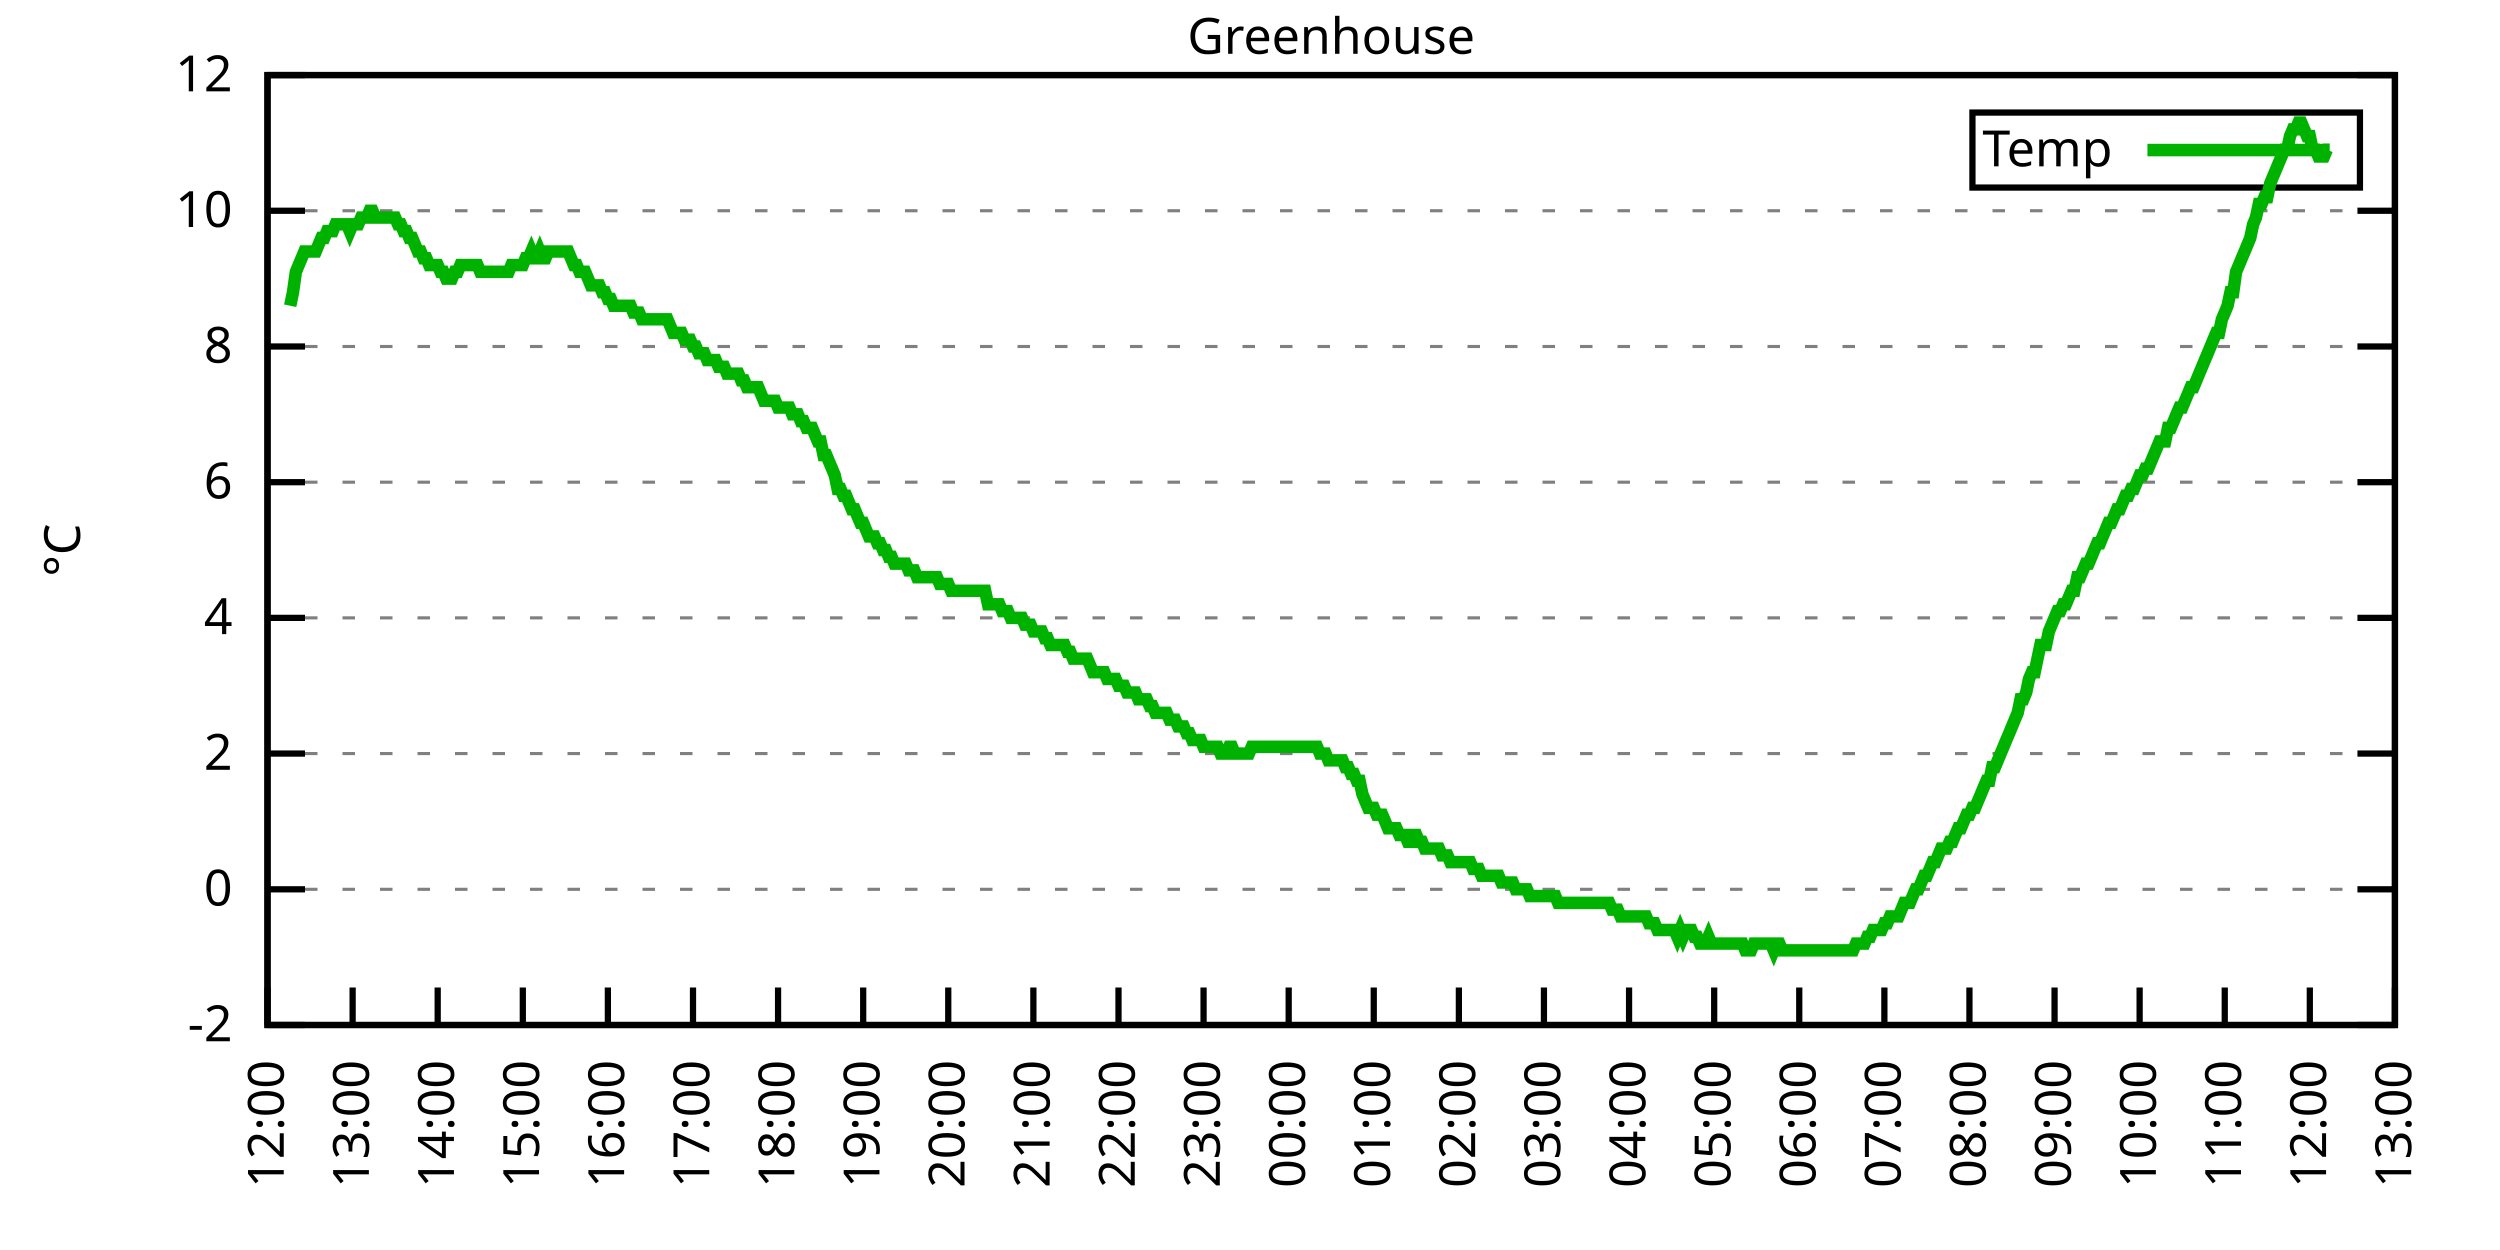
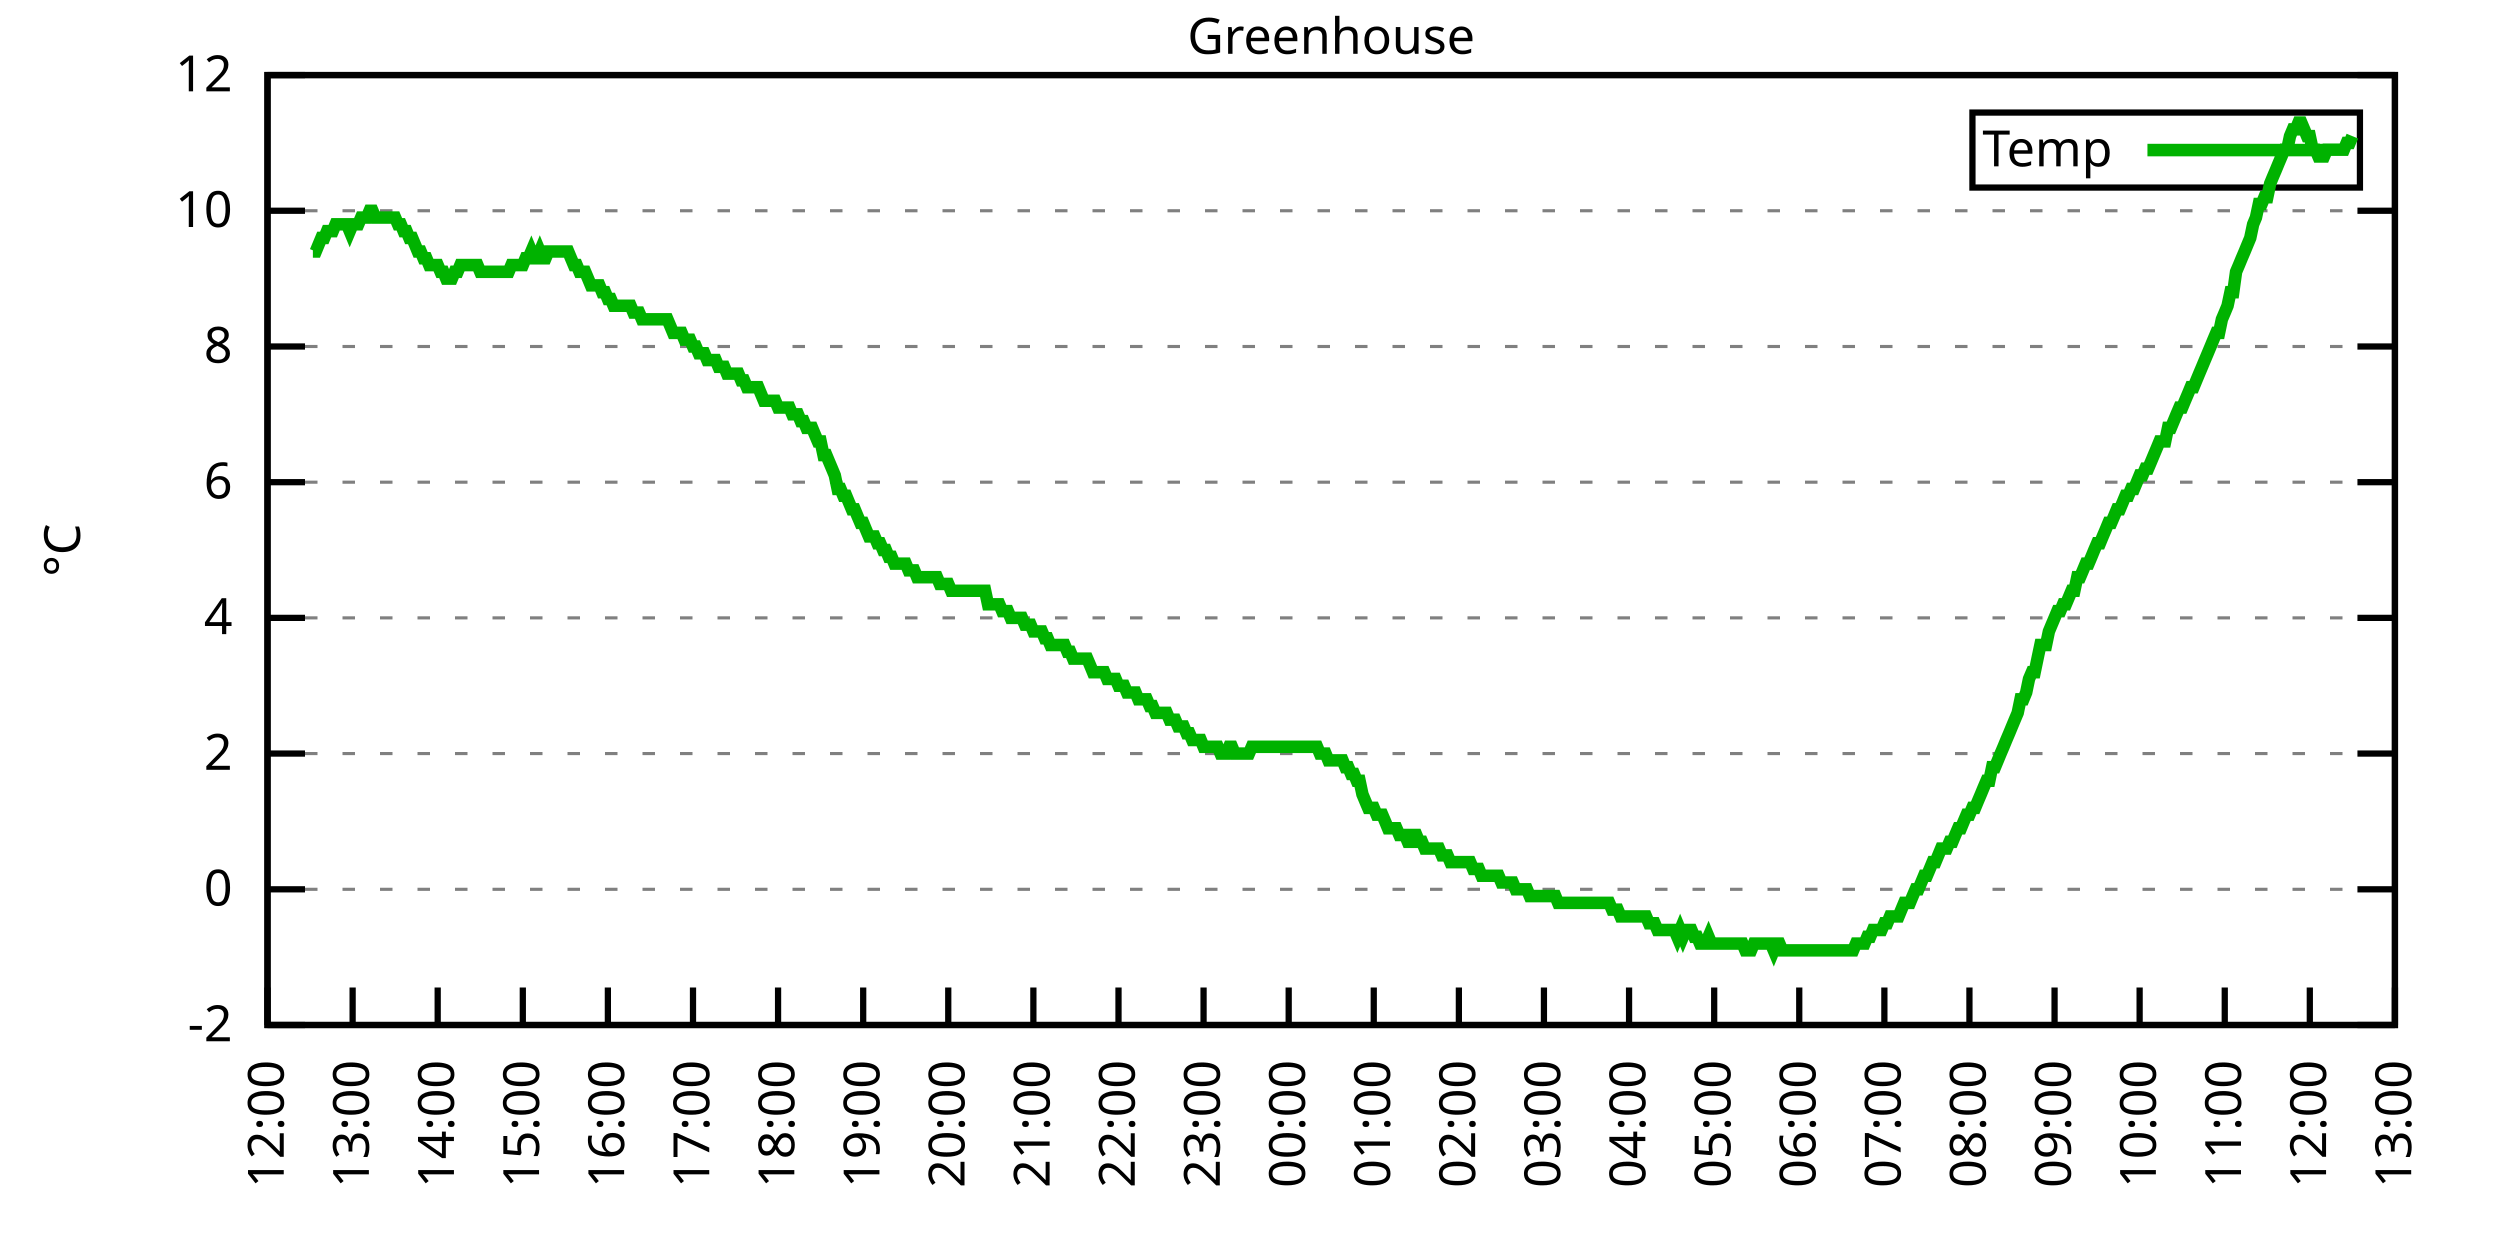
<svg xmlns="http://www.w3.org/2000/svg" xmlns:xlink="http://www.w3.org/1999/xlink" width="400" height="200" viewBox="0 0 400 200">
  <g id="gnuplot_canvas">
    <rect x="0" y="0" width="400" height="200" fill="none" />
    <defs>
      <circle id="gpDot" r="0.5" stroke-width="0.5" stroke="currentColor" />
      <path id="gpPt0" stroke-width="0.333" stroke="currentColor" d="M-1,0 h2 M0,-1 v2" />
      <path id="gpPt1" stroke-width="0.333" stroke="currentColor" d="M-1,-1 L1,1 M1,-1 L-1,1" />
      <path id="gpPt2" stroke-width="0.333" stroke="currentColor" d="M-1,0 L1,0 M0,-1 L0,1 M-1,-1 L1,1 M-1,1 L1,-1" />
      <rect id="gpPt3" stroke-width="0.333" stroke="currentColor" x="-1" y="-1" width="2" height="2" />
      <rect id="gpPt4" stroke-width="0.333" stroke="currentColor" fill="currentColor" x="-1" y="-1" width="2" height="2" />
      <circle id="gpPt5" stroke-width="0.333" stroke="currentColor" cx="0" cy="0" r="1" />
      <use xlink:href="#gpPt5" id="gpPt6" fill="currentColor" stroke="none" />
      <path id="gpPt7" stroke-width="0.333" stroke="currentColor" d="M0,-1.33 L-1.33,0.67 L1.33,0.67 z" />
      <use xlink:href="#gpPt7" id="gpPt8" fill="currentColor" stroke="none" />
      <use xlink:href="#gpPt7" id="gpPt9" stroke="currentColor" transform="rotate(180)" />
      <use xlink:href="#gpPt9" id="gpPt10" fill="currentColor" stroke="none" />
      <use xlink:href="#gpPt3" id="gpPt11" stroke="currentColor" transform="rotate(45)" />
      <use xlink:href="#gpPt11" id="gpPt12" fill="currentColor" stroke="none" />
      <path id="gpPt13" stroke-width="0.333" stroke="currentColor" d="M0,1.330 L1.265,0.411 L0.782,-1.067 L-0.782,-1.076 L-1.265,0.411 z" />
      <use xlink:href="#gpPt13" id="gpPt14" fill="currentColor" stroke="none" />
      <filter id="textbox" filterUnits="objectBoundingBox" x="0" y="0" height="1" width="1">
        <feFlood flood-color="white" flood-opacity="1" result="bgnd" />
        <feComposite in="SourceGraphic" in2="bgnd" operator="atop" />
      </filter>
      <filter id="greybox" filterUnits="objectBoundingBox" x="0" y="0" height="1" width="1">
        <feFlood flood-color="lightgrey" flood-opacity="1" result="grey" />
        <feComposite in="SourceGraphic" in2="grey" operator="atop" />
      </filter>
    </defs>
    <g fill="none" color="white" stroke="currentColor" stroke-width="1.00" stroke-linecap="butt" stroke-linejoin="miter">
</g>
    <g fill="none" color="black" stroke="currentColor" stroke-width="1.00" stroke-linecap="butt" stroke-linejoin="miter">
      <g stroke="none" shape-rendering="crispEdges">
        <polygon fill="rgb(255, 255, 255)" points="42.80,164.00 383.18,164.00 383.18,12.02 42.80,12.02 " />
      </g>
    </g>
    <g fill="none" color="black" stroke="currentColor" stroke-width="1.00" stroke-linecap="butt" stroke-linejoin="miter">
</g>
    <g fill="none" color="black" stroke="black" stroke-width="0.50" stroke-linecap="butt" stroke-linejoin="miter">
</g>
    <g fill="none" color="gray" stroke="currentColor" stroke-width="0.50" stroke-linecap="butt" stroke-linejoin="miter">
      <path stroke="gray" stroke-dasharray="2,4" class="gridline" d="M42.80,164.00 L383.19,164.00  " />
    </g>
    <g fill="none" color="gray" stroke="gray" stroke-width="1.00" stroke-linecap="butt" stroke-linejoin="miter">
</g>
    <g fill="none" color="black" stroke="currentColor" stroke-width="1.00" stroke-linecap="butt" stroke-linejoin="miter">
      <path stroke="black" d="M42.80,164.00 L48.80,164.00 M383.19,164.00 L377.19,164.00  " />
      <g transform="translate(37.20,166.60)" stroke="none" fill="black" font-family="Sans" font-size="8.00" text-anchor="end">
        <text>
          <tspan font-family="Sans">-2</tspan>
        </text>
      </g>
    </g>
    <g fill="none" color="black" stroke="currentColor" stroke-width="1.00" stroke-linecap="butt" stroke-linejoin="miter">
</g>
    <g fill="none" color="black" stroke="black" stroke-width="0.50" stroke-linecap="butt" stroke-linejoin="miter">
</g>
    <g fill="none" color="gray" stroke="currentColor" stroke-width="0.50" stroke-linecap="butt" stroke-linejoin="miter">
      <path stroke="gray" stroke-dasharray="2,4" class="gridline" d="M42.80,142.29 L383.19,142.29  " />
    </g>
    <g fill="none" color="gray" stroke="gray" stroke-width="1.00" stroke-linecap="butt" stroke-linejoin="miter">
</g>
    <g fill="none" color="black" stroke="currentColor" stroke-width="1.00" stroke-linecap="butt" stroke-linejoin="miter">
      <path stroke="black" d="M42.80,142.29 L48.80,142.29 M383.19,142.29 L377.19,142.29  " />
      <g transform="translate(37.20,144.89)" stroke="none" fill="black" font-family="Sans" font-size="8.00" text-anchor="end">
        <text>
          <tspan font-family="Sans"> 0</tspan>
        </text>
      </g>
    </g>
    <g fill="none" color="black" stroke="currentColor" stroke-width="1.00" stroke-linecap="butt" stroke-linejoin="miter">
</g>
    <g fill="none" color="black" stroke="black" stroke-width="0.50" stroke-linecap="butt" stroke-linejoin="miter">
</g>
    <g fill="none" color="gray" stroke="currentColor" stroke-width="0.50" stroke-linecap="butt" stroke-linejoin="miter">
      <path stroke="gray" stroke-dasharray="2,4" class="gridline" d="M42.80,120.57 L383.19,120.57  " />
    </g>
    <g fill="none" color="gray" stroke="gray" stroke-width="1.00" stroke-linecap="butt" stroke-linejoin="miter">
</g>
    <g fill="none" color="black" stroke="currentColor" stroke-width="1.00" stroke-linecap="butt" stroke-linejoin="miter">
      <path stroke="black" d="M42.80,120.57 L48.80,120.57 M383.19,120.57 L377.19,120.57  " />
      <g transform="translate(37.20,123.17)" stroke="none" fill="black" font-family="Sans" font-size="8.00" text-anchor="end">
        <text>
          <tspan font-family="Sans"> 2</tspan>
        </text>
      </g>
    </g>
    <g fill="none" color="black" stroke="currentColor" stroke-width="1.00" stroke-linecap="butt" stroke-linejoin="miter">
</g>
    <g fill="none" color="black" stroke="black" stroke-width="0.50" stroke-linecap="butt" stroke-linejoin="miter">
</g>
    <g fill="none" color="gray" stroke="currentColor" stroke-width="0.50" stroke-linecap="butt" stroke-linejoin="miter">
      <path stroke="gray" stroke-dasharray="2,4" class="gridline" d="M42.80,98.86 L383.19,98.86  " />
    </g>
    <g fill="none" color="gray" stroke="gray" stroke-width="1.00" stroke-linecap="butt" stroke-linejoin="miter">
</g>
    <g fill="none" color="black" stroke="currentColor" stroke-width="1.00" stroke-linecap="butt" stroke-linejoin="miter">
      <path stroke="black" d="M42.80,98.86 L48.80,98.86 M383.19,98.86 L377.19,98.86  " />
      <g transform="translate(37.20,101.46)" stroke="none" fill="black" font-family="Sans" font-size="8.00" text-anchor="end">
        <text>
          <tspan font-family="Sans"> 4</tspan>
        </text>
      </g>
    </g>
    <g fill="none" color="black" stroke="currentColor" stroke-width="1.00" stroke-linecap="butt" stroke-linejoin="miter">
</g>
    <g fill="none" color="black" stroke="black" stroke-width="0.50" stroke-linecap="butt" stroke-linejoin="miter">
</g>
    <g fill="none" color="gray" stroke="currentColor" stroke-width="0.50" stroke-linecap="butt" stroke-linejoin="miter">
      <path stroke="gray" stroke-dasharray="2,4" class="gridline" d="M42.80,77.15 L383.19,77.15  " />
    </g>
    <g fill="none" color="gray" stroke="gray" stroke-width="1.00" stroke-linecap="butt" stroke-linejoin="miter">
</g>
    <g fill="none" color="black" stroke="currentColor" stroke-width="1.00" stroke-linecap="butt" stroke-linejoin="miter">
      <path stroke="black" d="M42.80,77.15 L48.80,77.15 M383.19,77.15 L377.19,77.15  " />
      <g transform="translate(37.20,79.75)" stroke="none" fill="black" font-family="Sans" font-size="8.00" text-anchor="end">
        <text>
          <tspan font-family="Sans"> 6</tspan>
        </text>
      </g>
    </g>
    <g fill="none" color="black" stroke="currentColor" stroke-width="1.00" stroke-linecap="butt" stroke-linejoin="miter">
</g>
    <g fill="none" color="black" stroke="black" stroke-width="0.50" stroke-linecap="butt" stroke-linejoin="miter">
</g>
    <g fill="none" color="gray" stroke="currentColor" stroke-width="0.50" stroke-linecap="butt" stroke-linejoin="miter">
      <path stroke="gray" stroke-dasharray="2,4" class="gridline" d="M42.80,55.44 L383.19,55.44  " />
    </g>
    <g fill="none" color="gray" stroke="gray" stroke-width="1.00" stroke-linecap="butt" stroke-linejoin="miter">
</g>
    <g fill="none" color="black" stroke="currentColor" stroke-width="1.00" stroke-linecap="butt" stroke-linejoin="miter">
      <path stroke="black" d="M42.80,55.44 L48.80,55.44 M383.19,55.44 L377.19,55.44  " />
      <g transform="translate(37.20,58.04)" stroke="none" fill="black" font-family="Sans" font-size="8.00" text-anchor="end">
        <text>
          <tspan font-family="Sans"> 8</tspan>
        </text>
      </g>
    </g>
    <g fill="none" color="black" stroke="currentColor" stroke-width="1.00" stroke-linecap="butt" stroke-linejoin="miter">
</g>
    <g fill="none" color="black" stroke="black" stroke-width="0.50" stroke-linecap="butt" stroke-linejoin="miter">
</g>
    <g fill="none" color="gray" stroke="currentColor" stroke-width="0.50" stroke-linecap="butt" stroke-linejoin="miter">
      <path stroke="gray" stroke-dasharray="2,4" class="gridline" d="M42.80,33.72 L383.19,33.72  " />
    </g>
    <g fill="none" color="gray" stroke="gray" stroke-width="1.00" stroke-linecap="butt" stroke-linejoin="miter">
</g>
    <g fill="none" color="black" stroke="currentColor" stroke-width="1.00" stroke-linecap="butt" stroke-linejoin="miter">
      <path stroke="black" d="M42.80,33.72 L48.80,33.72 M383.19,33.72 L377.19,33.72  " />
      <g transform="translate(37.20,36.32)" stroke="none" fill="black" font-family="Sans" font-size="8.00" text-anchor="end">
        <text>
          <tspan font-family="Sans"> 10</tspan>
        </text>
      </g>
    </g>
    <g fill="none" color="black" stroke="currentColor" stroke-width="1.00" stroke-linecap="butt" stroke-linejoin="miter">
</g>
    <g fill="none" color="black" stroke="black" stroke-width="0.50" stroke-linecap="butt" stroke-linejoin="miter">
</g>
    <g fill="none" color="gray" stroke="currentColor" stroke-width="0.50" stroke-linecap="butt" stroke-linejoin="miter">
      <path stroke="gray" stroke-dasharray="2,4" class="gridline" d="M42.80,12.01 L383.19,12.01  " />
    </g>
    <g fill="none" color="gray" stroke="gray" stroke-width="1.00" stroke-linecap="butt" stroke-linejoin="miter">
</g>
    <g fill="none" color="black" stroke="currentColor" stroke-width="1.00" stroke-linecap="butt" stroke-linejoin="miter">
      <path stroke="black" d="M42.80,12.01 L48.80,12.01 M383.19,12.01 L377.19,12.01  " />
      <g transform="translate(37.20,14.61)" stroke="none" fill="black" font-family="Sans" font-size="8.00" text-anchor="end">
        <text>
          <tspan font-family="Sans"> 12</tspan>
        </text>
      </g>
    </g>
    <g fill="none" color="black" stroke="currentColor" stroke-width="1.00" stroke-linecap="butt" stroke-linejoin="miter">
      <path stroke="black" d="M42.80,164.00 L42.80,158.00  " />
      <g transform="translate(45.40,169.60) rotate(270.00)" stroke="none" fill="black" font-family="Sans" font-size="8.00" text-anchor="end">
        <text>
          <tspan font-family="Sans">12:00</tspan>
        </text>
      </g>
    </g>
    <g fill="none" color="black" stroke="currentColor" stroke-width="1.00" stroke-linecap="butt" stroke-linejoin="miter">
      <path stroke="black" d="M56.42,164.00 L56.42,158.00  " />
      <g transform="translate(59.02,169.60) rotate(270.00)" stroke="none" fill="black" font-family="Sans" font-size="8.00" text-anchor="end">
        <text>
          <tspan font-family="Sans">13:00</tspan>
        </text>
      </g>
    </g>
    <g fill="none" color="black" stroke="currentColor" stroke-width="1.00" stroke-linecap="butt" stroke-linejoin="miter">
      <path stroke="black" d="M70.03,164.00 L70.03,158.00  " />
      <g transform="translate(72.63,169.60) rotate(270.00)" stroke="none" fill="black" font-family="Sans" font-size="8.00" text-anchor="end">
        <text>
          <tspan font-family="Sans">14:00</tspan>
        </text>
      </g>
    </g>
    <g fill="none" color="black" stroke="currentColor" stroke-width="1.00" stroke-linecap="butt" stroke-linejoin="miter">
      <path stroke="black" d="M83.65,164.00 L83.65,158.00  " />
      <g transform="translate(86.25,169.60) rotate(270.00)" stroke="none" fill="black" font-family="Sans" font-size="8.00" text-anchor="end">
        <text>
          <tspan font-family="Sans">15:00</tspan>
        </text>
      </g>
    </g>
    <g fill="none" color="black" stroke="currentColor" stroke-width="1.00" stroke-linecap="butt" stroke-linejoin="miter">
      <path stroke="black" d="M97.26,164.00 L97.26,158.00  " />
      <g transform="translate(99.86,169.60) rotate(270.00)" stroke="none" fill="black" font-family="Sans" font-size="8.00" text-anchor="end">
        <text>
          <tspan font-family="Sans">16:00</tspan>
        </text>
      </g>
    </g>
    <g fill="none" color="black" stroke="currentColor" stroke-width="1.00" stroke-linecap="butt" stroke-linejoin="miter">
      <path stroke="black" d="M110.88,164.00 L110.88,158.00  " />
      <g transform="translate(113.48,169.60) rotate(270.00)" stroke="none" fill="black" font-family="Sans" font-size="8.00" text-anchor="end">
        <text>
          <tspan font-family="Sans">17:00</tspan>
        </text>
      </g>
    </g>
    <g fill="none" color="black" stroke="currentColor" stroke-width="1.00" stroke-linecap="butt" stroke-linejoin="miter">
      <path stroke="black" d="M124.49,164.00 L124.49,158.00  " />
      <g transform="translate(127.09,169.60) rotate(270.00)" stroke="none" fill="black" font-family="Sans" font-size="8.00" text-anchor="end">
        <text>
          <tspan font-family="Sans">18:00</tspan>
        </text>
      </g>
    </g>
    <g fill="none" color="black" stroke="currentColor" stroke-width="1.00" stroke-linecap="butt" stroke-linejoin="miter">
      <path stroke="black" d="M138.11,164.00 L138.11,158.00  " />
      <g transform="translate(140.71,169.60) rotate(270.00)" stroke="none" fill="black" font-family="Sans" font-size="8.00" text-anchor="end">
        <text>
          <tspan font-family="Sans">19:00</tspan>
        </text>
      </g>
    </g>
    <g fill="none" color="black" stroke="currentColor" stroke-width="1.00" stroke-linecap="butt" stroke-linejoin="miter">
      <path stroke="black" d="M151.72,164.00 L151.72,158.00  " />
      <g transform="translate(154.32,169.60) rotate(270.00)" stroke="none" fill="black" font-family="Sans" font-size="8.00" text-anchor="end">
        <text>
          <tspan font-family="Sans">20:00</tspan>
        </text>
      </g>
    </g>
    <g fill="none" color="black" stroke="currentColor" stroke-width="1.00" stroke-linecap="butt" stroke-linejoin="miter">
      <path stroke="black" d="M165.34,164.00 L165.34,158.00  " />
      <g transform="translate(167.94,169.60) rotate(270.00)" stroke="none" fill="black" font-family="Sans" font-size="8.00" text-anchor="end">
        <text>
          <tspan font-family="Sans">21:00</tspan>
        </text>
      </g>
    </g>
    <g fill="none" color="black" stroke="currentColor" stroke-width="1.00" stroke-linecap="butt" stroke-linejoin="miter">
      <path stroke="black" d="M178.96,164.00 L178.96,158.00  " />
      <g transform="translate(181.56,169.60) rotate(270.00)" stroke="none" fill="black" font-family="Sans" font-size="8.00" text-anchor="end">
        <text>
          <tspan font-family="Sans">22:00</tspan>
        </text>
      </g>
    </g>
    <g fill="none" color="black" stroke="currentColor" stroke-width="1.00" stroke-linecap="butt" stroke-linejoin="miter">
      <path stroke="black" d="M192.57,164.00 L192.57,158.00  " />
      <g transform="translate(195.17,169.60) rotate(270.00)" stroke="none" fill="black" font-family="Sans" font-size="8.00" text-anchor="end">
        <text>
          <tspan font-family="Sans">23:00</tspan>
        </text>
      </g>
    </g>
    <g fill="none" color="black" stroke="currentColor" stroke-width="1.00" stroke-linecap="butt" stroke-linejoin="miter">
      <path stroke="black" d="M206.19,164.00 L206.19,158.00  " />
      <g transform="translate(208.79,169.60) rotate(270.00)" stroke="none" fill="black" font-family="Sans" font-size="8.00" text-anchor="end">
        <text>
          <tspan font-family="Sans">00:00</tspan>
        </text>
      </g>
    </g>
    <g fill="none" color="black" stroke="currentColor" stroke-width="1.00" stroke-linecap="butt" stroke-linejoin="miter">
      <path stroke="black" d="M219.80,164.00 L219.80,158.00  " />
      <g transform="translate(222.40,169.60) rotate(270.00)" stroke="none" fill="black" font-family="Sans" font-size="8.00" text-anchor="end">
        <text>
          <tspan font-family="Sans">01:00</tspan>
        </text>
      </g>
    </g>
    <g fill="none" color="black" stroke="currentColor" stroke-width="1.00" stroke-linecap="butt" stroke-linejoin="miter">
      <path stroke="black" d="M233.42,164.00 L233.42,158.00  " />
      <g transform="translate(236.02,169.60) rotate(270.00)" stroke="none" fill="black" font-family="Sans" font-size="8.00" text-anchor="end">
        <text>
          <tspan font-family="Sans">02:00</tspan>
        </text>
      </g>
    </g>
    <g fill="none" color="black" stroke="currentColor" stroke-width="1.00" stroke-linecap="butt" stroke-linejoin="miter">
      <path stroke="black" d="M247.03,164.00 L247.03,158.00  " />
      <g transform="translate(249.63,169.60) rotate(270.00)" stroke="none" fill="black" font-family="Sans" font-size="8.00" text-anchor="end">
        <text>
          <tspan font-family="Sans">03:00</tspan>
        </text>
      </g>
    </g>
    <g fill="none" color="black" stroke="currentColor" stroke-width="1.00" stroke-linecap="butt" stroke-linejoin="miter">
      <path stroke="black" d="M260.65,164.00 L260.65,158.00  " />
      <g transform="translate(263.25,169.60) rotate(270.00)" stroke="none" fill="black" font-family="Sans" font-size="8.00" text-anchor="end">
        <text>
          <tspan font-family="Sans">04:00</tspan>
        </text>
      </g>
    </g>
    <g fill="none" color="black" stroke="currentColor" stroke-width="1.00" stroke-linecap="butt" stroke-linejoin="miter">
      <path stroke="black" d="M274.27,164.00 L274.27,158.00  " />
      <g transform="translate(276.87,169.60) rotate(270.00)" stroke="none" fill="black" font-family="Sans" font-size="8.00" text-anchor="end">
        <text>
          <tspan font-family="Sans">05:00</tspan>
        </text>
      </g>
    </g>
    <g fill="none" color="black" stroke="currentColor" stroke-width="1.00" stroke-linecap="butt" stroke-linejoin="miter">
      <path stroke="black" d="M287.88,164.00 L287.88,158.00  " />
      <g transform="translate(290.48,169.60) rotate(270.00)" stroke="none" fill="black" font-family="Sans" font-size="8.00" text-anchor="end">
        <text>
          <tspan font-family="Sans">06:00</tspan>
        </text>
      </g>
    </g>
    <g fill="none" color="black" stroke="currentColor" stroke-width="1.00" stroke-linecap="butt" stroke-linejoin="miter">
      <path stroke="black" d="M301.50,164.00 L301.50,158.00  " />
      <g transform="translate(304.10,169.60) rotate(270.00)" stroke="none" fill="black" font-family="Sans" font-size="8.00" text-anchor="end">
        <text>
          <tspan font-family="Sans">07:00</tspan>
        </text>
      </g>
    </g>
    <g fill="none" color="black" stroke="currentColor" stroke-width="1.00" stroke-linecap="butt" stroke-linejoin="miter">
      <path stroke="black" d="M315.11,164.00 L315.11,158.00  " />
      <g transform="translate(317.71,169.60) rotate(270.00)" stroke="none" fill="black" font-family="Sans" font-size="8.00" text-anchor="end">
        <text>
          <tspan font-family="Sans">08:00</tspan>
        </text>
      </g>
    </g>
    <g fill="none" color="black" stroke="currentColor" stroke-width="1.00" stroke-linecap="butt" stroke-linejoin="miter">
      <path stroke="black" d="M328.73,164.00 L328.73,158.00  " />
      <g transform="translate(331.33,169.60) rotate(270.00)" stroke="none" fill="black" font-family="Sans" font-size="8.00" text-anchor="end">
        <text>
          <tspan font-family="Sans">09:00</tspan>
        </text>
      </g>
    </g>
    <g fill="none" color="black" stroke="currentColor" stroke-width="1.00" stroke-linecap="butt" stroke-linejoin="miter">
      <path stroke="black" d="M342.34,164.00 L342.34,158.00  " />
      <g transform="translate(344.94,169.60) rotate(270.00)" stroke="none" fill="black" font-family="Sans" font-size="8.00" text-anchor="end">
        <text>
          <tspan font-family="Sans">10:00</tspan>
        </text>
      </g>
    </g>
    <g fill="none" color="black" stroke="currentColor" stroke-width="1.00" stroke-linecap="butt" stroke-linejoin="miter">
      <path stroke="black" d="M355.96,164.00 L355.96,158.00  " />
      <g transform="translate(358.56,169.60) rotate(270.00)" stroke="none" fill="black" font-family="Sans" font-size="8.00" text-anchor="end">
        <text>
          <tspan font-family="Sans">11:00</tspan>
        </text>
      </g>
    </g>
    <g fill="none" color="black" stroke="currentColor" stroke-width="1.00" stroke-linecap="butt" stroke-linejoin="miter">
      <path stroke="black" d="M369.57,164.00 L369.57,158.00  " />
      <g transform="translate(372.17,169.60) rotate(270.00)" stroke="none" fill="black" font-family="Sans" font-size="8.00" text-anchor="end">
        <text>
          <tspan font-family="Sans">12:00</tspan>
        </text>
      </g>
    </g>
    <g fill="none" color="black" stroke="currentColor" stroke-width="1.00" stroke-linecap="butt" stroke-linejoin="miter">
      <path stroke="black" d="M383.19,164.00 L383.19,158.00  " />
      <g transform="translate(385.79,169.60) rotate(270.00)" stroke="none" fill="black" font-family="Sans" font-size="8.00" text-anchor="end">
        <text>
          <tspan font-family="Sans">13:00</tspan>
        </text>
      </g>
    </g>
    <g fill="none" color="black" stroke="currentColor" stroke-width="1.00" stroke-linecap="butt" stroke-linejoin="miter">
</g>
    <g fill="none" color="black" stroke="currentColor" stroke-width="1.00" stroke-linecap="butt" stroke-linejoin="miter">
      <path stroke="black" d="M42.80,12.01 L42.80,164.00 L383.19,164.00 L383.19,12.01 L42.80,12.01 Z  " />
    </g>
    <g fill="none" color="black" stroke="currentColor" stroke-width="1.00" stroke-linecap="butt" stroke-linejoin="miter">
</g>
    <g fill="none" color="black" stroke="currentColor" stroke-width="1.00" stroke-linecap="butt" stroke-linejoin="miter">
      <path stroke="black" d="M315.59,30.01 L315.59,18.01 L377.59,18.01 L377.59,30.01 L315.59,30.01 Z  " />
    </g>
    <g id="Greenhouse_plot_1">
      <g fill="none" color="white" stroke="black" stroke-width="2.00" stroke-linecap="butt" stroke-linejoin="miter">
</g>
      <g fill="none" color="black" stroke="currentColor" stroke-width="2.00" stroke-linecap="butt" stroke-linejoin="miter">
        <g transform="translate(337.99,26.61)" stroke="none" fill="black" font-family="Sans" font-size="8.00" text-anchor="end">
          <text>
            <tspan font-family="Sans">Temp</tspan>
          </text>
        </g>
      </g>
      <g fill="none" color="black" stroke="currentColor" stroke-width="2.00" stroke-linecap="butt" stroke-linejoin="miter">
-         <path stroke="rgb(  0, 178,   0)" d="M343.59,24.01 L371.99,24.01 M46.43,48.92 L46.88,46.75 L47.34,43.49 L47.79,42.41 L48.25,41.32 L48.70,40.24   L49.15,40.24 L49.61,40.24 L50.06,40.24 L50.52,40.24 L50.97,39.15 L51.42,38.07 L51.88,38.07 L52.33,36.98   L52.78,36.98 L53.24,36.98 L53.69,35.89 L54.15,35.89 L54.60,35.89 L55.05,35.89 L55.51,35.89 L55.96,36.98   L56.42,35.89 L56.87,35.89 L57.32,35.89 L57.78,34.81 L58.23,34.81 L58.68,34.81 L59.14,33.72 L59.59,33.72   L60.05,34.81 L60.50,34.81 L60.95,34.81 L61.41,34.81 L61.86,34.81 L62.32,34.81 L62.77,34.81 L63.22,34.81   L63.68,35.89 L64.13,35.89 L64.58,36.98 L65.04,36.98 L65.49,38.07 L65.95,38.07 L66.40,39.15 L66.85,40.24   L67.31,40.24 L67.76,41.32 L68.22,41.32 L68.67,42.41 L69.12,42.41 L69.58,42.41 L70.03,42.41 L70.49,43.49   L70.94,43.49 L71.39,44.58 L71.85,44.58 L72.30,44.58 L72.75,43.49 L73.21,43.49 L73.66,42.41 L74.12,42.41   L74.57,42.41 L75.02,42.41 L75.48,42.41 L75.93,42.41 L76.39,42.41 L76.84,43.49 L77.29,43.49 L77.75,43.49   L78.20,43.49 L78.65,43.49 L79.11,43.49 L79.56,43.49 L80.02,43.49 L80.47,43.49 L80.92,43.49 L81.38,43.49   L81.83,42.41 L82.29,42.41 L82.74,42.41 L83.19,42.41 L83.65,42.41 L84.10,41.32 L84.55,41.32 L85.01,40.24   L85.46,41.32 L85.92,41.32 L86.37,40.24 L86.82,41.32 L87.28,41.32 L87.73,40.24 L88.19,40.24 L88.64,40.24   L89.09,40.24 L89.55,40.24 L90.00,40.24 L90.45,40.24 L90.91,40.24 L91.36,41.32 L91.82,42.41 L92.27,42.41   L92.72,43.49 L93.18,43.49 L93.63,43.49 L94.09,44.58 L94.54,45.66 L94.99,45.66 L95.45,45.66 L95.90,45.66   L96.35,46.75 L96.81,46.75 L97.26,47.84 L97.72,47.84 L98.17,48.92 L98.62,48.92 L99.08,48.92 L99.53,48.92   L99.99,48.92 L100.44,48.92 L100.89,48.92 L101.35,50.01 L101.80,50.01 L102.25,50.01 L102.71,51.09 L103.16,51.09   L103.62,51.09 L104.07,51.09 L104.52,51.09 L104.98,51.09 L105.43,51.09 L105.89,51.09 L106.34,51.09 L106.79,51.09   L107.25,52.18 L107.70,53.26 L108.15,53.26 L108.61,53.26 L109.06,53.26 L109.52,54.35 L109.97,54.35 L110.42,54.35   L110.88,55.44 L111.33,55.44 L111.79,56.52 L112.24,56.52 L112.69,56.52 L113.15,57.61 L113.60,57.61 L114.05,57.61   L114.51,57.61 L114.96,58.69 L115.42,58.69 L115.87,58.69 L116.32,59.78 L116.78,59.78 L117.23,59.78 L117.69,59.78   L118.14,59.78 L118.59,60.86 L119.05,60.86 L119.50,61.95 L119.96,61.95 L120.41,61.95 L120.86,61.95 L121.32,61.95   L121.77,63.04 L122.22,64.12 L122.68,64.12 L123.13,64.12 L123.59,64.12 L124.04,64.12 L124.49,65.21 L124.95,65.21   L125.40,65.21 L125.86,65.21 L126.31,65.21 L126.76,66.29 L127.22,66.29 L127.67,66.29 L128.12,67.38 L128.58,67.38   L129.03,68.46 L129.49,68.46 L129.94,68.46 L130.39,69.55 L130.85,70.63 L131.30,70.63 L131.76,72.81 L132.21,72.81   L132.66,73.89 L133.12,74.98 L133.57,76.06 L134.02,78.23 L134.48,78.23 L134.93,79.32 L135.39,79.32 L135.84,80.41   L136.29,81.49 L136.75,81.49 L137.20,82.58 L137.66,83.66 L138.11,83.66 L138.56,84.75 L139.02,85.83 L139.47,85.83   L139.92,85.83 L140.38,86.92 L140.83,86.92 L141.29,88.00 L141.74,88.00 L142.19,89.09 L142.65,89.09 L143.10,90.18   L143.56,90.18 L144.01,90.18 L144.46,90.18 L144.92,90.18 L145.37,91.26 L145.82,91.26 L146.28,91.26 L146.73,92.35   L147.19,92.35 L147.64,92.35 L148.09,92.35 L148.55,92.35 L149.00,92.35 L149.46,92.35 L149.91,92.35 L150.36,93.43   L150.82,93.43 L151.27,93.43 L151.72,93.43 L152.18,94.52 L152.63,94.52 L153.09,94.52 L153.54,94.52 L153.99,94.52   L154.45,94.52 L154.90,94.52 L155.36,94.52 L155.81,94.52 L156.26,94.52 L156.72,94.52 L157.17,94.52 L157.62,94.52   L158.08,96.69 L158.53,96.69 L158.99,96.69 L159.44,96.69 L159.89,96.69 L160.35,97.78 L160.80,97.78 L161.26,97.78   L161.71,98.86 L162.16,98.86 L162.62,98.86 L163.07,98.86 L163.52,98.86 L163.98,99.95 L164.43,99.95 L164.89,99.95   L165.34,101.03 L165.79,101.03 L166.25,101.03 L166.70,101.03 L167.16,102.12 L167.61,102.12 L168.06,103.20 L168.52,103.20   L168.97,103.20 L169.43,103.20 L169.88,103.20 L170.33,103.20 L170.79,104.29 L171.24,104.29 L171.69,105.38 L172.15,105.38   L172.60,105.38 L173.06,105.38 L173.51,105.38 L173.96,105.38 L174.42,106.46 L174.87,107.55 L175.33,107.55 L175.78,107.55   L176.23,107.55 L176.69,107.55 L177.14,108.63 L177.59,108.63 L178.05,108.63 L178.50,108.63 L178.96,109.72 L179.41,109.72   L179.86,109.72 L180.32,110.80 L180.77,110.80 L181.23,110.80 L181.68,110.80 L182.13,111.89 L182.59,111.89 L183.04,111.89   L183.49,111.89 L183.95,112.97 L184.40,112.97 L184.86,114.06 L185.31,114.06 L185.76,114.06 L186.22,114.06 L186.67,114.06   L187.13,115.15 L187.58,115.15 L188.03,115.15 L188.49,116.23 L188.94,116.23 L189.39,116.23 L189.85,117.32 L190.30,117.32   L190.76,118.40 L191.21,118.40 L191.66,118.40 L192.12,118.40 L192.57,119.49 L193.03,119.49 L193.48,119.49 L193.93,119.49   L194.39,119.49 L194.84,119.49 L195.29,120.57 L195.75,120.57 L196.20,120.57 L196.66,119.49 L197.11,119.49 L197.56,120.57   L198.02,120.57 L198.47,120.57 L198.93,120.57 L199.38,120.57 L199.83,120.57 L200.29,119.49 L200.74,119.49 L201.19,119.49   L201.65,119.49 L202.10,119.49 L202.56,119.49 L203.01,119.49 L203.46,119.49 L203.92,119.49 L204.37,119.49 L204.83,119.49   L205.28,119.49 L205.73,119.49 L206.19,119.49 L206.64,119.49 L207.09,119.49 L207.55,119.49 L208.00,119.49 L208.46,119.49   L208.91,119.49 L209.36,119.49 L209.82,119.49 L210.27,119.49 L210.73,119.49 L211.18,120.57 L211.63,120.57 L212.09,120.57   L212.54,121.66 L213.00,121.66 L213.45,121.66 L213.90,121.66 L214.36,121.66 L214.81,121.66 L215.26,122.75 L215.72,122.75   L216.17,123.83 L216.63,123.83 L217.08,124.92 L217.53,124.92 L217.99,127.09 L218.44,128.17 L218.90,129.26 L219.35,129.26   L219.80,129.26 L220.26,130.35 L220.71,130.35 L221.16,130.35 L221.62,131.43 L222.07,132.52 L222.53,132.52 L222.98,132.52   L223.43,132.52 L223.89,133.60 L224.34,133.60 L224.80,133.60 L225.25,134.69 L225.70,134.69 L226.16,133.60 L226.61,133.60   L227.06,134.69 L227.52,134.69 L227.97,135.77 L228.43,135.77 L228.88,135.77 L229.33,135.77 L229.79,135.77 L230.24,135.77   L230.70,136.86 L231.15,136.86 L231.60,136.86 L232.06,137.94 L232.51,137.94 L232.96,137.94 L233.42,137.94 L233.87,137.94   L234.33,137.94 L234.78,137.94 L235.23,137.94 L235.69,139.03 L236.14,139.03 L236.60,139.03 L237.05,140.12 L237.50,140.12   L237.96,140.12 L238.41,140.12 L238.86,140.12 L239.32,140.12 L239.77,140.12 L240.23,141.20 L240.68,141.20 L241.13,141.20   L241.59,141.20 L242.04,141.20 L242.50,142.29 L242.95,142.29 L243.40,142.29 L243.86,142.29 L244.31,142.29 L244.76,143.37   L245.22,143.37 L245.67,143.37 L246.13,143.37 L246.58,143.37 L247.03,143.37 L247.49,143.37 L247.94,143.37 L248.40,143.37   L248.85,143.37 L249.30,144.46 L249.76,144.46 L250.21,144.46 L250.66,144.46 L251.12,144.46 L251.57,144.46 L252.03,144.46   L252.48,144.46 L252.93,144.46 L253.39,144.46 L253.84,144.46 L254.30,144.46 L254.75,144.46 L255.20,144.46 L255.66,144.46   L256.11,144.46 L256.56,144.46 L257.02,144.46 L257.47,144.46 L257.93,145.54 L258.38,145.54 L258.83,145.54 L259.29,146.63   L259.74,146.63 L260.20,146.63 L260.65,146.63 L261.10,146.63 L261.56,146.63 L262.01,146.63 L262.47,146.63 L262.92,146.63   L263.37,146.63 L263.83,147.72 L264.28,147.72 L264.73,147.72 L265.19,148.80 L265.64,148.80 L266.10,148.80 L266.55,148.80   L267.00,148.80 L267.46,148.80 L267.91,148.80 L268.37,149.89 L268.82,148.80 L269.27,149.89 L269.73,148.80 L270.18,148.80   L270.63,148.80 L271.09,149.89 L271.54,149.89 L272.00,150.97 L272.45,150.97 L272.90,150.97 L273.36,149.89 L273.81,150.97   L274.27,150.97 L274.72,150.97 L275.17,150.97 L275.63,150.97 L276.08,150.97 L276.53,150.97 L276.99,150.97 L277.44,150.97   L277.90,150.97 L278.35,150.97 L278.80,150.97 L279.26,152.06 L279.71,152.06 L280.17,152.06 L280.62,150.97 L281.07,150.97   L281.53,150.97 L281.98,150.97 L282.43,150.97 L282.89,150.97 L283.34,150.97 L283.80,152.06 L284.25,150.97 L284.70,150.97   L285.16,152.06 L285.61,152.06 L286.07,152.06 L286.52,152.06 L286.97,152.06 L287.43,152.06 L287.88,152.06 L288.33,152.06   L288.79,152.06 L289.24,152.06 L289.70,152.06 L290.15,152.06 L290.60,152.06 L291.06,152.06 L291.51,152.06 L291.97,152.06   L292.42,152.06 L292.87,152.06 L293.33,152.06 L293.78,152.06 L294.23,152.06 L294.69,152.06 L295.14,152.06 L295.60,152.06   L296.05,152.06 L296.50,152.06 L296.96,150.97 L297.41,150.97 L297.87,150.97 L298.32,150.97 L298.77,149.89 L299.23,149.89   L299.68,148.80 L300.13,148.80 L300.59,148.80 L301.04,148.80 L301.50,147.72 L301.95,147.72 L302.40,146.63 L302.86,146.63   L303.31,146.63 L303.77,146.63 L304.22,145.54 L304.67,144.46 L305.13,144.46 L305.58,144.46 L306.03,143.37 L306.49,142.29   L306.94,142.29 L307.40,141.20 L307.85,140.12 L308.30,140.12 L308.76,139.03 L309.21,137.94 L309.67,137.94 L310.12,136.86   L310.57,135.77 L311.03,135.77 L311.48,135.77 L311.94,134.69 L312.39,134.69 L312.84,133.60 L313.30,132.52 L313.75,132.52   L314.20,131.43 L314.66,130.35 L315.11,130.35 L315.57,129.26 L316.02,129.26 L316.47,128.17 L316.93,127.09 L317.38,126.00   L317.84,124.92 L318.29,124.92 L318.74,122.75 L319.20,122.75 L319.65,121.66 L320.10,120.57 L320.56,119.49 L321.01,118.40   L321.47,117.32 L321.92,116.23 L322.37,115.15 L322.83,114.06 L323.28,111.89 L323.74,111.89 L324.19,110.80 L324.64,108.63   L325.10,107.55 L325.55,107.55 L326.00,105.38 L326.46,103.20 L326.91,103.20 L327.37,103.20 L327.82,101.03 L328.27,99.95   L328.73,98.86 L329.18,97.78 L329.64,97.78 L330.09,96.69 L330.54,96.69 L331.00,95.60 L331.45,94.52 L331.90,94.52   L332.36,92.35 L332.81,92.35 L333.27,91.26 L333.72,90.18 L334.17,90.18 L334.63,89.09 L335.08,88.00 L335.54,86.92   L335.99,86.92 L336.44,85.83 L336.90,84.75 L337.35,83.66 L337.80,83.66 L338.26,82.58 L338.71,81.49 L339.17,81.49   L339.62,80.41 L340.07,79.32 L340.53,79.32 L340.98,78.23 L341.44,78.23 L341.89,77.15 L342.34,76.06 L342.80,76.06   L343.25,74.98 L343.70,74.98 L344.16,73.89 L344.61,72.81 L345.07,71.72 L345.52,70.63 L345.97,70.63 L346.43,70.63   L346.88,68.46 L347.34,68.46 L347.79,67.38 L348.24,66.29 L348.70,65.21 L349.15,65.21 L349.60,64.12 L350.06,63.04   L350.51,61.95 L350.97,61.95 L351.42,60.86 L351.87,59.78 L352.33,58.69 L352.78,57.61 L353.24,56.52 L353.69,55.44   L354.14,54.35 L354.60,53.26 L355.05,53.26 L355.50,51.09 L355.96,50.01 L356.41,48.92 L356.87,46.75 L357.32,46.75   L357.77,43.49 L358.23,42.41 L358.68,41.32 L359.14,40.24 L359.59,39.15 L360.04,38.07 L360.50,35.89 L360.95,34.81   L361.41,32.64 L361.86,32.64 L362.31,31.55 L362.77,31.55 L363.22,29.38 L363.67,28.29 L364.13,27.21 L364.58,26.12   L365.04,25.04 L365.49,23.95 L365.94,23.95 L366.40,21.78 L366.85,20.70 L367.31,20.70 L367.76,19.61 L368.21,19.61   L368.67,20.70 L369.12,21.78 L369.57,21.78 L370.03,23.95 L370.48,23.95 L370.94,25.04 L371.39,25.04 L371.84,25.04   L372.30,23.95 L372.75,23.95  " />
+         <path stroke="rgb(  0, 178,   0)" d="M343.59,24.01 L371.99,24.01 M50.06,40.24 L50.52,40.24 L50.97,39.15 L51.42,38.07 L51.88,38.07 L52.33,36.98   L52.78,36.98 L53.24,36.98 L53.69,35.89 L54.15,35.89 L54.60,35.89 L55.05,35.89 L55.51,35.89 L55.96,36.98   L56.42,35.89 L56.87,35.89 L57.32,35.89 L57.78,34.81 L58.23,34.81 L58.68,34.81 L59.14,33.72 L59.59,33.72   L60.05,34.81 L60.50,34.81 L60.95,34.81 L61.41,34.81 L61.86,34.81 L62.32,34.81 L62.77,34.81 L63.22,34.81   L63.68,35.89 L64.13,35.89 L64.58,36.98 L65.04,36.98 L65.49,38.07 L65.95,38.07 L66.40,39.15 L66.85,40.24   L67.31,40.24 L67.76,41.32 L68.22,41.32 L68.67,42.41 L69.12,42.41 L69.58,42.41 L70.03,42.41 L70.49,43.49   L70.94,43.49 L71.39,44.58 L71.85,44.58 L72.30,44.58 L72.75,43.49 L73.21,43.49 L73.66,42.41 L74.12,42.41   L74.57,42.41 L75.02,42.41 L75.48,42.41 L75.93,42.41 L76.39,42.41 L76.84,43.49 L77.29,43.49 L77.75,43.49   L78.20,43.49 L78.65,43.49 L79.11,43.49 L79.56,43.49 L80.02,43.49 L80.47,43.49 L80.92,43.49 L81.38,43.49   L81.83,42.41 L82.29,42.41 L82.74,42.41 L83.19,42.41 L83.65,42.41 L84.10,41.32 L84.55,41.32 L85.01,40.24   L85.46,41.32 L85.92,41.32 L86.37,40.24 L86.82,41.32 L87.28,41.32 L87.73,40.24 L88.19,40.24 L88.64,40.24   L89.09,40.24 L89.55,40.24 L90.00,40.24 L90.45,40.24 L90.91,40.24 L91.36,41.32 L91.82,42.41 L92.27,42.41   L92.72,43.49 L93.18,43.49 L93.63,43.49 L94.09,44.58 L94.54,45.66 L94.99,45.66 L95.45,45.66 L95.90,45.66   L96.35,46.75 L96.81,46.75 L97.26,47.84 L97.72,47.84 L98.17,48.92 L98.62,48.92 L99.08,48.92 L99.53,48.92   L99.99,48.92 L100.44,48.92 L100.89,48.92 L101.35,50.01 L101.80,50.01 L102.25,50.01 L102.71,51.09 L103.16,51.09   L103.62,51.09 L104.07,51.09 L104.52,51.09 L104.98,51.09 L105.43,51.09 L105.89,51.09 L106.34,51.09 L106.79,51.09   L107.25,52.18 L107.70,53.26 L108.15,53.26 L108.61,53.26 L109.06,53.26 L109.52,54.35 L109.97,54.35 L110.42,54.35   L110.88,55.44 L111.33,55.44 L111.79,56.52 L112.24,56.52 L112.69,56.52 L113.15,57.61 L113.60,57.61 L114.05,57.61   L114.51,57.61 L114.96,58.69 L115.42,58.69 L115.87,58.69 L116.32,59.78 L116.78,59.78 L117.23,59.78 L117.69,59.78   L118.14,59.78 L118.59,60.86 L119.05,60.86 L119.50,61.95 L119.96,61.95 L120.41,61.95 L120.86,61.95 L121.32,61.95   L121.77,63.04 L122.22,64.12 L122.68,64.12 L123.13,64.12 L123.59,64.12 L124.04,64.12 L124.49,65.21 L124.95,65.21   L125.40,65.21 L125.86,65.21 L126.31,65.21 L126.76,66.29 L127.22,66.29 L127.67,66.29 L128.12,67.38 L128.58,67.38   L129.03,68.46 L129.49,68.46 L129.94,68.46 L130.39,69.55 L130.85,70.63 L131.30,70.63 L131.76,72.81 L132.21,72.81   L132.66,73.89 L133.12,74.98 L133.57,76.06 L134.02,78.23 L134.48,78.23 L134.93,79.32 L135.39,79.32 L135.84,80.41   L136.29,81.49 L136.75,81.49 L137.20,82.58 L137.66,83.66 L138.11,83.66 L138.56,84.75 L139.02,85.83 L139.47,85.83   L139.92,85.83 L140.38,86.92 L140.83,86.92 L141.29,88.00 L141.74,88.00 L142.19,89.09 L142.65,89.09 L143.10,90.18   L143.56,90.18 L144.01,90.18 L144.46,90.18 L144.92,90.18 L145.37,91.26 L145.82,91.26 L146.28,91.26 L146.73,92.35   L147.19,92.35 L147.64,92.35 L148.09,92.35 L148.55,92.35 L149.00,92.35 L149.46,92.35 L149.91,92.35 L150.36,93.43   L150.82,93.43 L151.27,93.43 L151.72,93.43 L152.18,94.52 L152.63,94.52 L153.09,94.52 L153.54,94.52 L153.99,94.52   L154.45,94.52 L154.90,94.52 L155.36,94.52 L155.81,94.52 L156.26,94.52 L156.72,94.52 L157.17,94.52 L157.62,94.52   L158.08,96.69 L158.53,96.69 L158.99,96.69 L159.44,96.69 L159.89,96.69 L160.35,97.78 L160.80,97.78 L161.26,97.78   L161.71,98.86 L162.16,98.86 L162.62,98.86 L163.07,98.86 L163.52,98.86 L163.98,99.95 L164.43,99.95 L164.89,99.95   L165.34,101.03 L165.79,101.03 L166.25,101.03 L166.70,101.03 L167.16,102.12 L167.61,102.12 L168.06,103.20 L168.52,103.20   L168.97,103.20 L169.43,103.20 L169.88,103.20 L170.33,103.20 L170.79,104.29 L171.24,104.29 L171.69,105.38 L172.15,105.38   L172.60,105.38 L173.06,105.38 L173.51,105.38 L173.96,105.38 L174.42,106.46 L174.87,107.55 L175.33,107.55 L175.78,107.55   L176.23,107.55 L176.69,107.55 L177.14,108.63 L177.59,108.63 L178.05,108.63 L178.50,108.63 L178.96,109.72 L179.41,109.72   L179.86,109.72 L180.32,110.80 L180.77,110.80 L181.23,110.80 L181.68,110.80 L182.13,111.89 L182.59,111.89 L183.04,111.89   L183.49,111.89 L183.95,112.97 L184.40,112.97 L184.86,114.06 L185.31,114.06 L185.76,114.06 L186.22,114.06 L186.67,114.06   L187.13,115.15 L187.58,115.15 L188.03,115.15 L188.49,116.23 L188.94,116.23 L189.39,116.23 L189.85,117.32 L190.30,117.32   L190.76,118.40 L191.21,118.40 L191.66,118.40 L192.12,118.40 L192.57,119.49 L193.03,119.49 L193.48,119.49 L193.93,119.49   L194.39,119.49 L194.84,119.49 L195.29,120.57 L195.75,120.57 L196.20,120.57 L196.66,119.49 L197.11,119.49 L197.56,120.57   L198.02,120.57 L198.47,120.57 L198.93,120.57 L199.38,120.57 L199.83,120.57 L200.29,119.49 L200.74,119.49 L201.19,119.49   L201.65,119.49 L202.10,119.49 L202.56,119.49 L203.01,119.49 L203.46,119.49 L203.92,119.49 L204.37,119.49 L204.83,119.49   L205.28,119.49 L205.73,119.49 L206.19,119.49 L206.64,119.49 L207.09,119.49 L207.55,119.49 L208.00,119.49 L208.46,119.49   L208.91,119.49 L209.36,119.49 L209.82,119.49 L210.27,119.49 L210.73,119.49 L211.18,120.57 L211.63,120.57 L212.09,120.57   L212.54,121.66 L213.00,121.66 L213.45,121.66 L213.90,121.66 L214.36,121.66 L214.81,121.66 L215.26,122.75 L215.72,122.75   L216.17,123.83 L216.63,123.83 L217.08,124.92 L217.53,124.92 L217.99,127.09 L218.44,128.17 L218.90,129.26 L219.35,129.26   L219.80,129.26 L220.26,130.35 L220.71,130.35 L221.16,130.35 L221.62,131.43 L222.07,132.52 L222.53,132.52 L222.98,132.52   L223.43,132.52 L223.89,133.60 L224.34,133.60 L224.80,133.60 L225.25,134.69 L225.70,134.69 L226.16,133.60 L226.61,133.60   L227.06,134.69 L227.52,134.69 L227.97,135.77 L228.43,135.77 L228.88,135.77 L229.33,135.77 L229.79,135.77 L230.24,135.77   L230.70,136.86 L231.15,136.86 L231.60,136.86 L232.06,137.94 L232.51,137.94 L232.96,137.94 L233.42,137.94 L233.87,137.94   L234.33,137.94 L234.78,137.94 L235.23,137.94 L235.69,139.03 L236.14,139.03 L236.60,139.03 L237.05,140.12 L237.50,140.12   L237.96,140.12 L238.41,140.12 L238.86,140.12 L239.32,140.12 L239.77,140.12 L240.23,141.20 L240.68,141.20 L241.13,141.20   L241.59,141.20 L242.04,141.20 L242.50,142.29 L242.95,142.29 L243.40,142.29 L243.86,142.29 L244.31,142.29 L244.76,143.37   L245.22,143.37 L245.67,143.37 L246.13,143.37 L246.58,143.37 L247.03,143.37 L247.49,143.37 L247.94,143.37 L248.40,143.37   L248.85,143.37 L249.30,144.46 L249.76,144.46 L250.21,144.46 L250.66,144.46 L251.12,144.46 L251.57,144.46 L252.03,144.46   L252.48,144.46 L252.93,144.46 L253.39,144.46 L253.84,144.46 L254.30,144.46 L254.75,144.46 L255.20,144.46 L255.66,144.46   L256.11,144.46 L256.56,144.46 L257.02,144.46 L257.47,144.46 L257.93,145.54 L258.38,145.54 L258.83,145.54 L259.29,146.63   L259.74,146.63 L260.20,146.63 L260.65,146.63 L261.10,146.63 L261.56,146.63 L262.01,146.63 L262.47,146.63 L262.92,146.63   L263.37,146.63 L263.83,147.72 L264.28,147.72 L264.73,147.72 L265.19,148.80 L265.64,148.80 L266.10,148.80 L266.55,148.80   L267.00,148.80 L267.46,148.80 L267.91,148.80 L268.37,149.89 L268.82,148.80 L269.27,149.89 L269.73,148.80 L270.18,148.80   L270.63,148.80 L271.09,149.89 L271.54,149.89 L272.00,150.97 L272.45,150.97 L272.90,150.97 L273.36,149.89 L273.81,150.97   L274.27,150.97 L274.72,150.97 L275.17,150.97 L275.63,150.97 L276.08,150.97 L276.53,150.97 L276.99,150.97 L277.44,150.97   L277.90,150.97 L278.35,150.97 L278.80,150.97 L279.26,152.06 L279.71,152.06 L280.17,152.06 L280.62,150.97 L281.07,150.97   L281.53,150.97 L281.98,150.97 L282.43,150.97 L282.89,150.97 L283.34,150.97 L283.80,152.06 L284.25,150.97 L284.70,150.97   L285.16,152.06 L285.61,152.06 L286.07,152.06 L286.52,152.06 L286.97,152.06 L287.43,152.06 L287.88,152.06 L288.33,152.06   L288.79,152.06 L289.24,152.06 L289.70,152.06 L290.15,152.06 L290.60,152.06 L291.06,152.06 L291.51,152.06 L291.97,152.06   L292.42,152.06 L292.87,152.06 L293.33,152.06 L293.78,152.06 L294.23,152.06 L294.69,152.06 L295.14,152.06 L295.60,152.06   L296.05,152.06 L296.50,152.06 L296.96,150.97 L297.41,150.97 L297.87,150.97 L298.32,150.97 L298.77,149.89 L299.23,149.89   L299.68,148.80 L300.13,148.80 L300.59,148.80 L301.04,148.80 L301.50,147.72 L301.95,147.72 L302.40,146.63 L302.86,146.63   L303.31,146.63 L303.77,146.63 L304.22,145.54 L304.67,144.46 L305.13,144.46 L305.58,144.46 L306.03,143.37 L306.49,142.29   L306.94,142.29 L307.40,141.20 L307.85,140.12 L308.30,140.12 L308.76,139.03 L309.21,137.94 L309.67,137.94 L310.12,136.86   L310.57,135.77 L311.03,135.77 L311.48,135.77 L311.94,134.69 L312.39,134.69 L312.84,133.60 L313.30,132.52 L313.75,132.52   L314.20,131.43 L314.66,130.35 L315.11,130.35 L315.57,129.26 L316.02,129.26 L316.47,128.17 L316.93,127.09 L317.38,126.00   L317.84,124.92 L318.29,124.92 L318.74,122.75 L319.20,122.75 L319.65,121.66 L320.10,120.57 L320.56,119.49 L321.01,118.40   L321.47,117.32 L321.92,116.23 L322.37,115.15 L322.83,114.06 L323.28,111.89 L323.74,111.89 L324.19,110.80 L324.64,108.63   L325.10,107.55 L325.55,107.55 L326.00,105.38 L326.46,103.20 L326.91,103.20 L327.37,103.20 L327.82,101.03 L328.27,99.95   L328.73,98.86 L329.18,97.78 L329.64,97.78 L330.09,96.69 L330.54,96.69 L331.00,95.60 L331.45,94.52 L331.90,94.52   L332.36,92.35 L332.81,92.35 L333.27,91.26 L333.72,90.18 L334.17,90.18 L334.63,89.09 L335.08,88.00 L335.54,86.92   L335.99,86.92 L336.44,85.83 L336.90,84.75 L337.35,83.66 L337.80,83.66 L338.26,82.58 L338.71,81.49 L339.17,81.49   L339.62,80.41 L340.07,79.32 L340.53,79.32 L340.98,78.23 L341.44,78.23 L341.89,77.15 L342.34,76.06 L342.80,76.06   L343.25,74.98 L343.70,74.98 L344.16,73.89 L344.61,72.81 L345.07,71.72 L345.52,70.63 L345.97,70.63 L346.43,70.63   L346.88,68.46 L347.34,68.46 L347.79,67.38 L348.24,66.29 L348.70,65.21 L349.15,65.21 L349.60,64.12 L350.06,63.04   L350.51,61.95 L350.97,61.95 L351.42,60.86 L351.87,59.78 L352.33,58.69 L352.78,57.61 L353.24,56.52 L353.69,55.44   L354.14,54.35 L354.60,53.26 L355.05,53.26 L355.50,51.09 L355.96,50.01 L356.41,48.92 L356.87,46.75 L357.32,46.75   L357.77,43.49 L358.23,42.41 L358.68,41.32 L359.14,40.24 L359.59,39.15 L360.04,38.07 L360.50,35.89 L360.95,34.81   L361.41,32.64 L361.86,32.64 L362.31,31.55 L362.77,31.55 L363.22,29.38 L363.67,28.29 L364.13,27.21 L364.58,26.12   L365.04,25.04 L365.49,23.95 L365.94,23.95 L366.40,21.78 L366.85,20.70 L367.31,20.70 L367.76,19.61 L368.21,19.61   L368.67,20.70 L369.12,21.78 L369.57,21.78 L370.03,23.95 L370.48,23.95 L370.94,25.04 L371.39,25.04 L371.84,25.04   L372.30,23.95 L372.75,23.95 L373.21,23.95 L373.66,23.95 L374.11,23.95 L374.57,23.95 L375.02,23.95 L375.47,22.87   L375.93,22.87 L376.38,21.78  " />
      </g>
    </g>
    <g fill="none" color="black" stroke="currentColor" stroke-width="2.00" stroke-linecap="butt" stroke-linejoin="miter">
</g>
    <g fill="none" color="black" stroke="black" stroke-width="1.00" stroke-linecap="butt" stroke-linejoin="miter">
</g>
    <g fill="none" color="black" stroke="currentColor" stroke-width="1.00" stroke-linecap="butt" stroke-linejoin="miter">
      <path stroke="black" d="M42.80,12.01 L42.80,164.00 L383.19,164.00 L383.19,12.01 L42.80,12.01 Z  " />
      <g transform="translate(12.80,88.01) rotate(270.00)" stroke="none" fill="black" font-family="Sans" font-size="8.00" text-anchor="middle">
        <text>
          <tspan font-family="Sans">°C</tspan>
        </text>
      </g>
    </g>
    <g fill="none" color="black" stroke="currentColor" stroke-width="1.00" stroke-linecap="butt" stroke-linejoin="miter">
</g>
    <g fill="none" color="black" stroke="currentColor" stroke-width="1.00" stroke-linecap="butt" stroke-linejoin="miter">
      <g transform="translate(212.99,8.61)" stroke="none" fill="black" font-family="Sans" font-size="8.00" text-anchor="middle">
        <text>
          <tspan font-family="Sans">Greenhouse</tspan>
        </text>
      </g>
    </g>
    <g fill="none" color="black" stroke="currentColor" stroke-width="1.00" stroke-linecap="butt" stroke-linejoin="miter">
</g>
  </g>
</svg>
